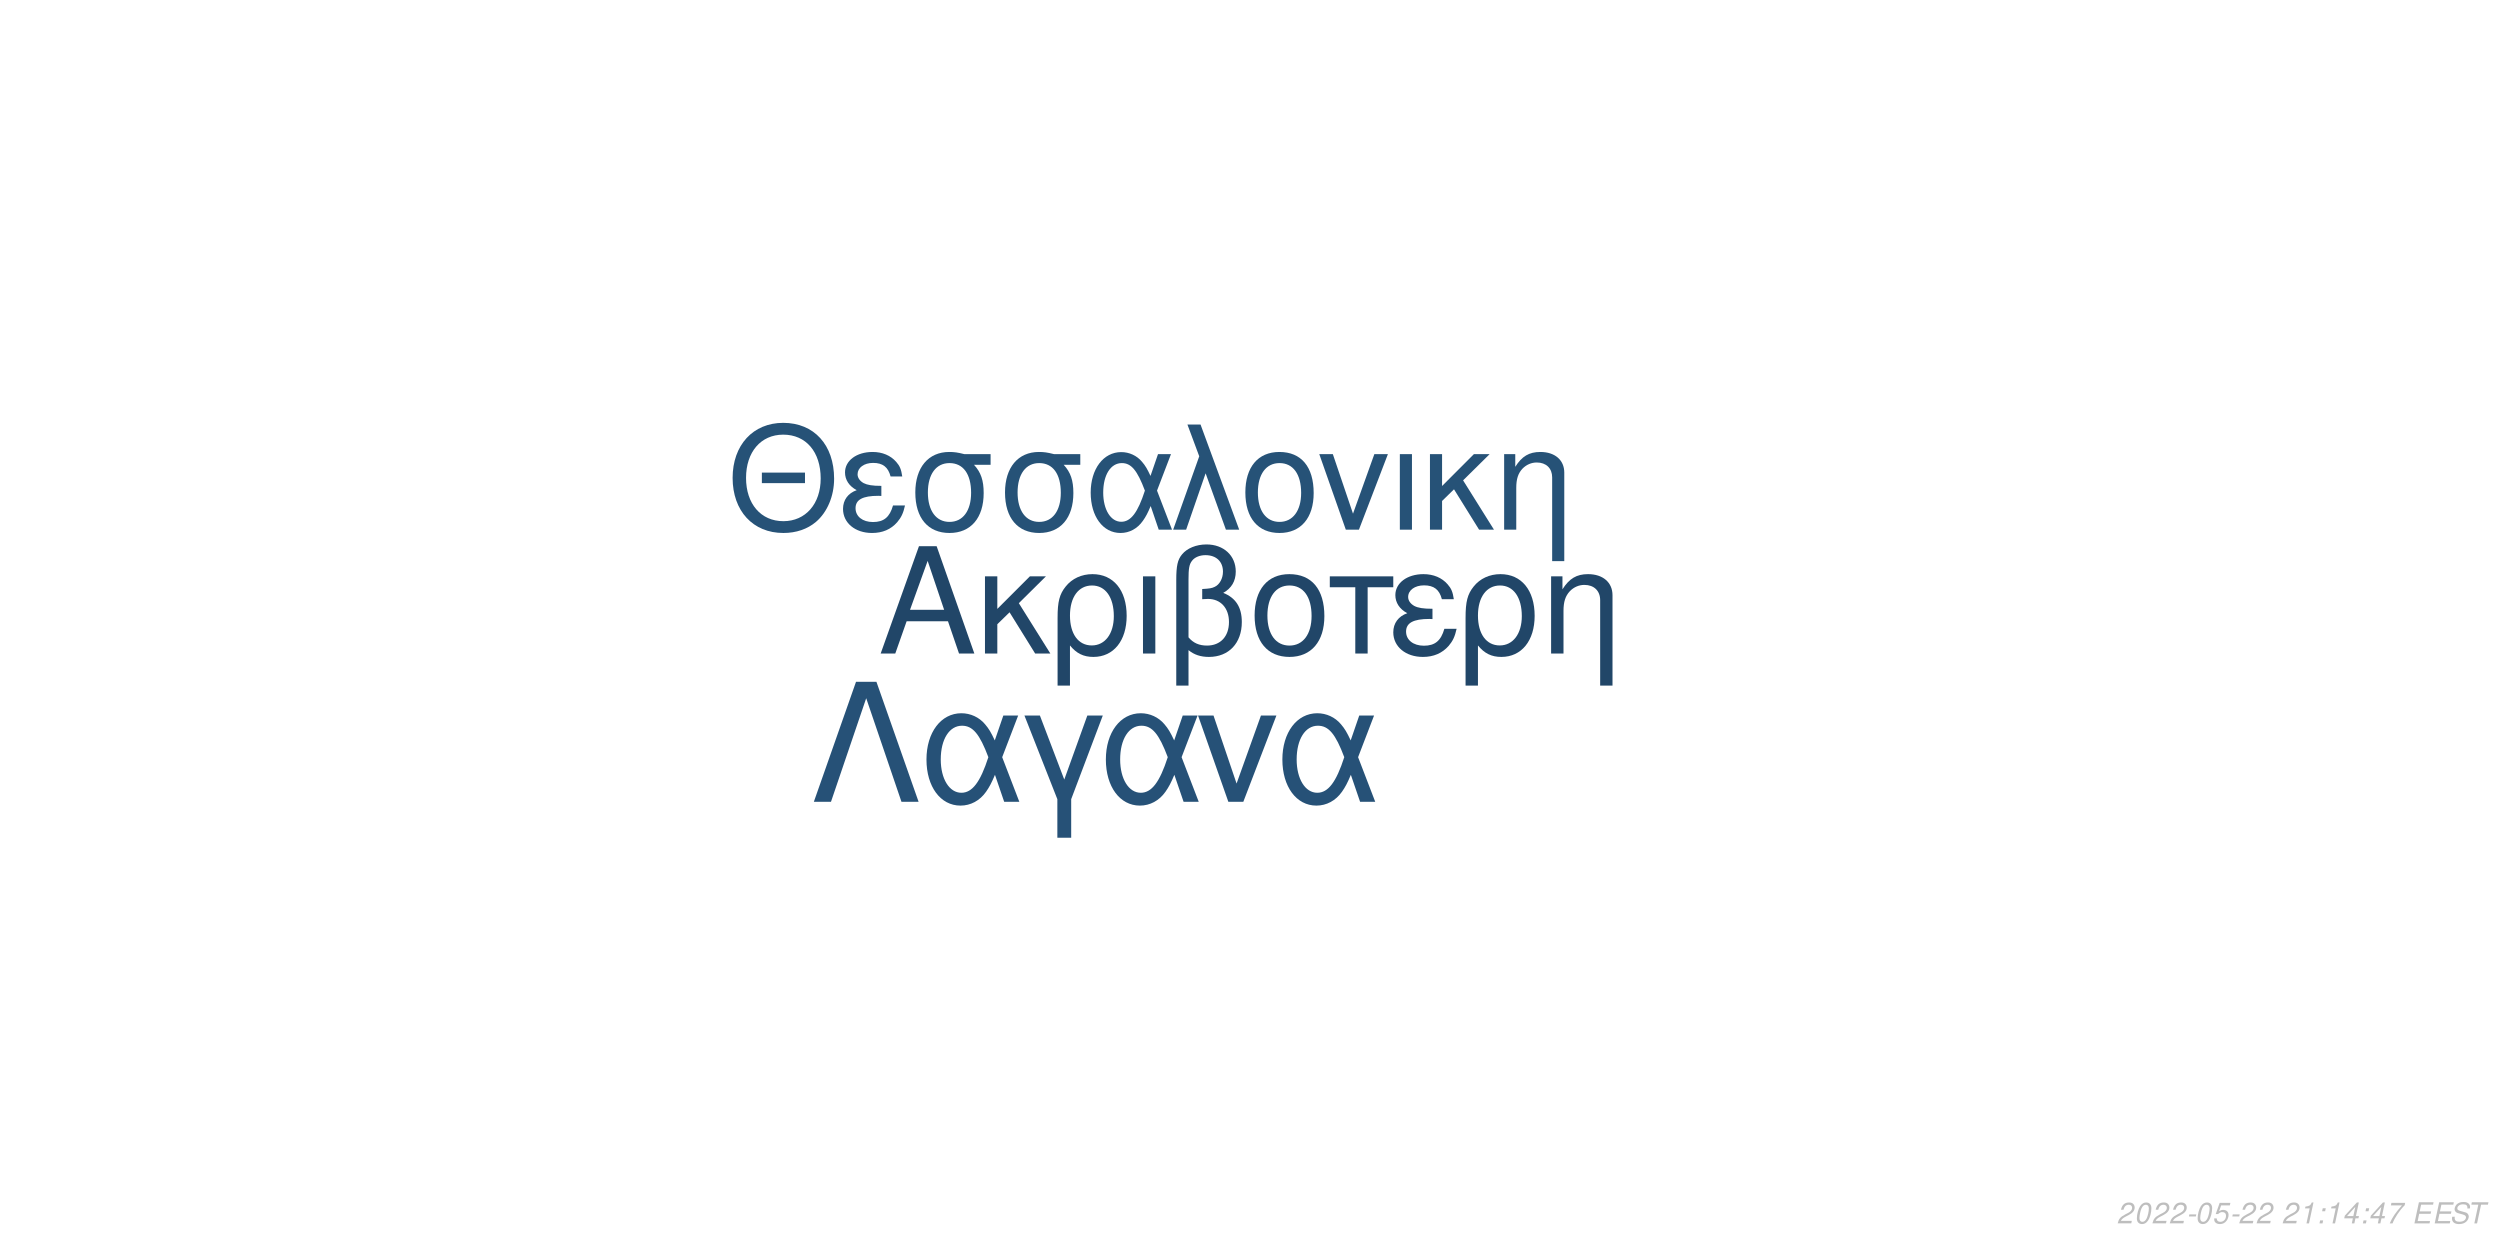
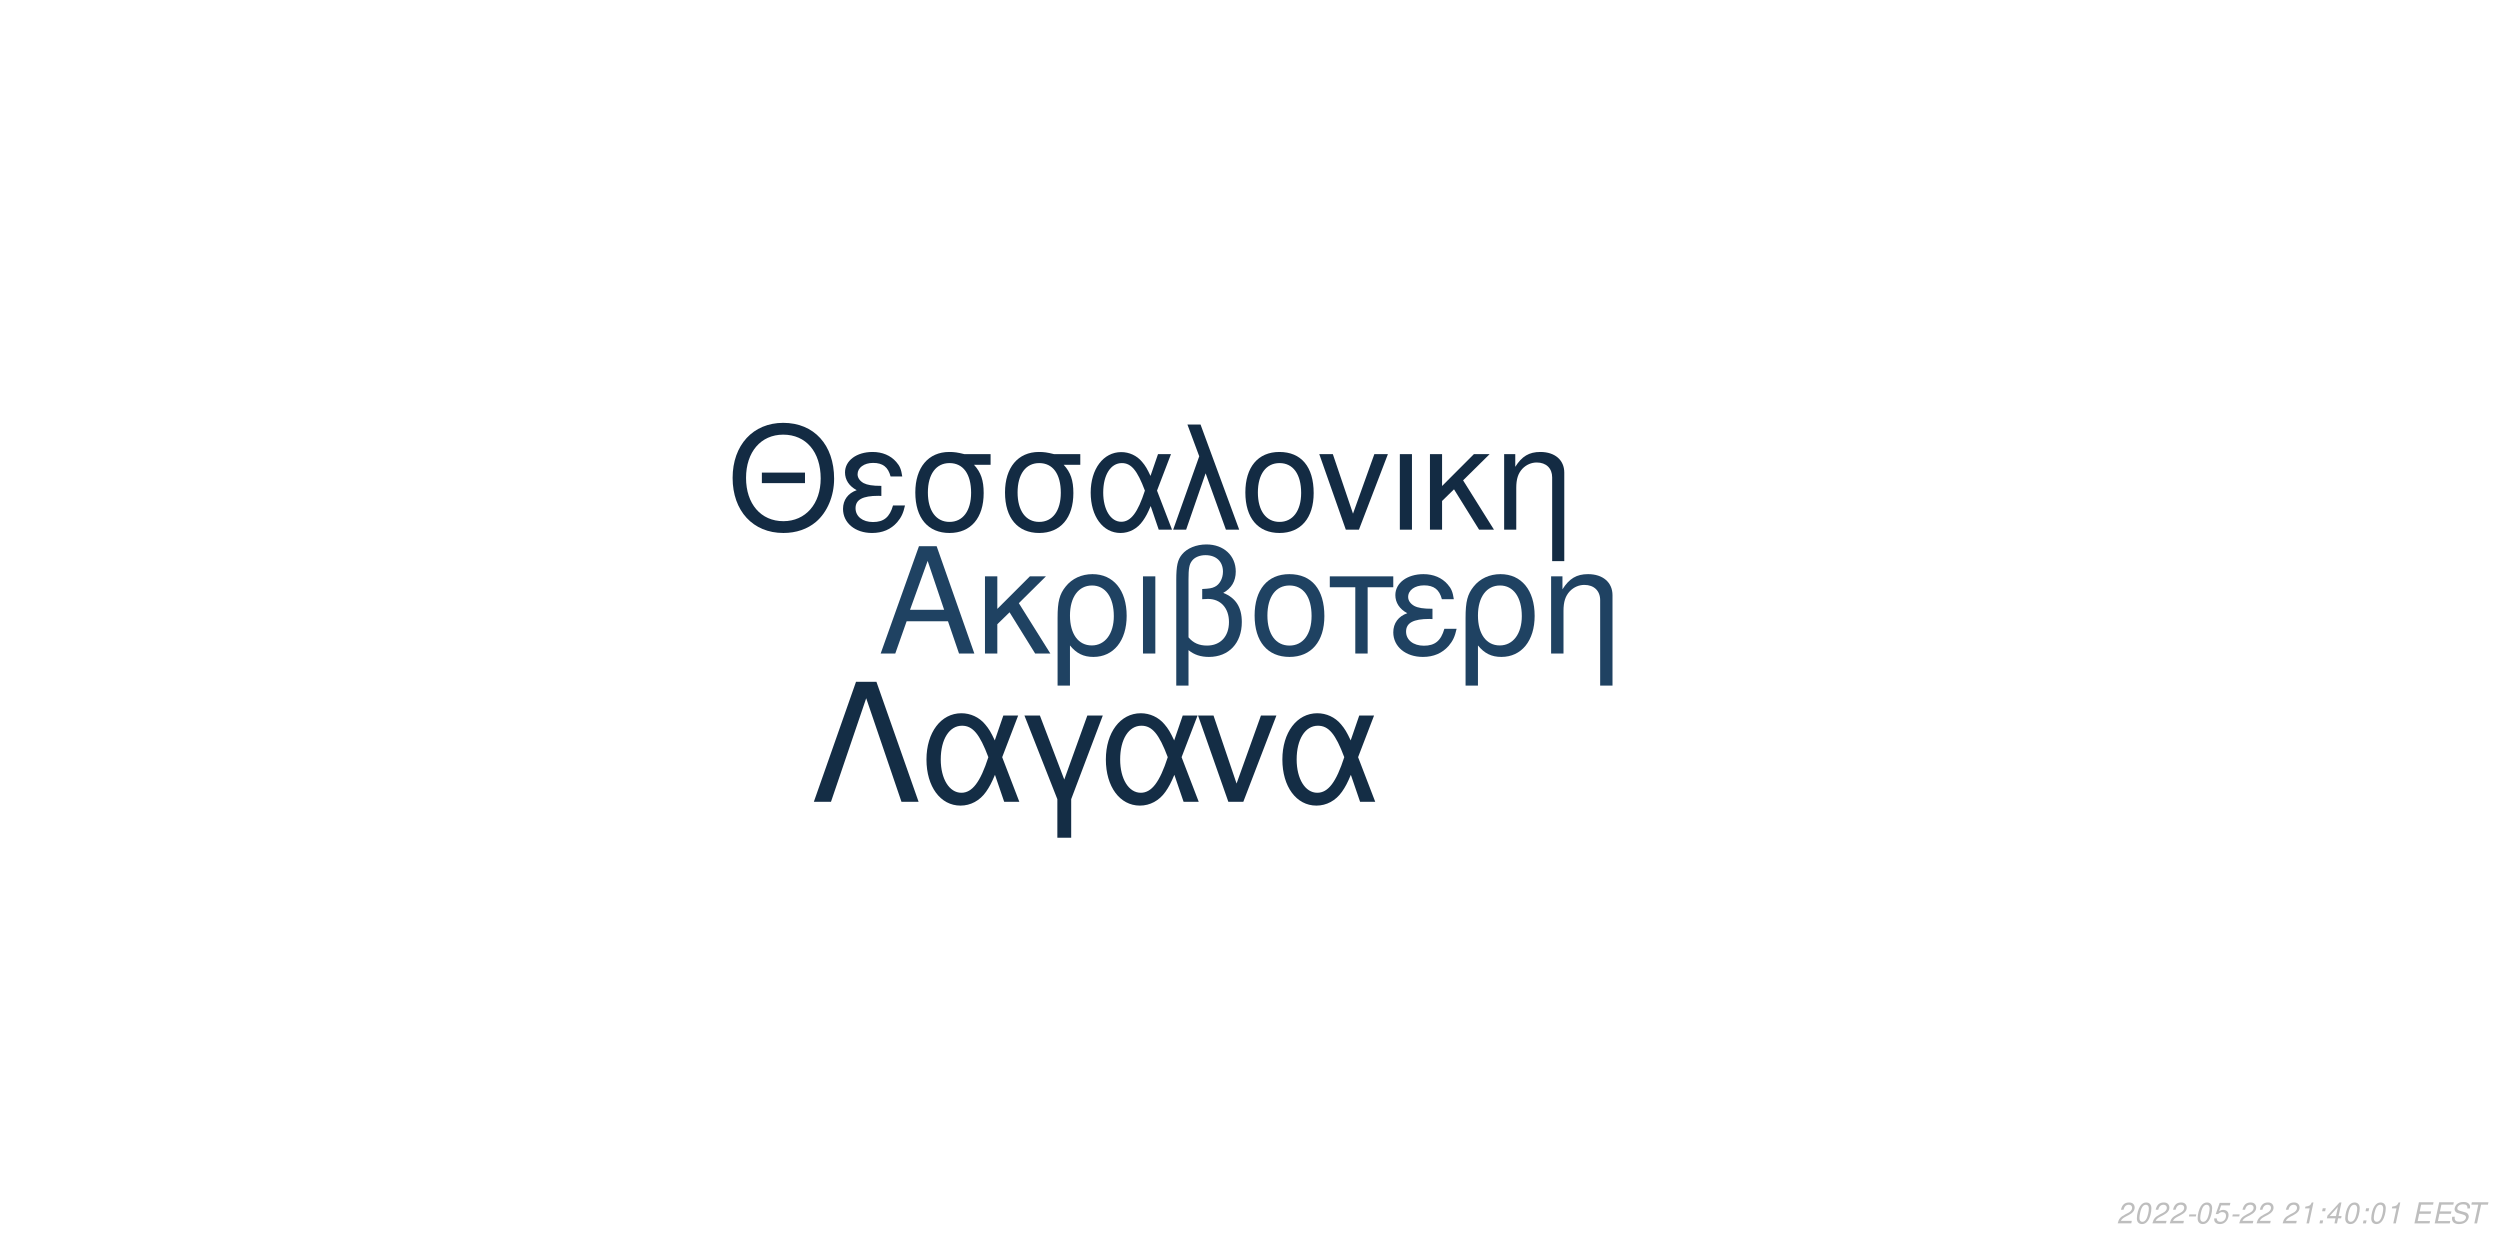
<svg xmlns="http://www.w3.org/2000/svg" xmlns:xlink="http://www.w3.org/1999/xlink" width="864pt" height="432pt" viewBox="0 0 864 432" version="1.1">
  <defs>
    <g>
      <symbol overflow="visible" id="glyph0-0">
        <path style="stroke:none;" d="" />
      </symbol>
      <symbol overflow="visible" id="glyph0-1">
        <path style="stroke:none;" d="M 24.125 -11.141 L 27.938 0 L 33.234 0 L 20.203 -37.094 L 14.094 -37.094 L 0.859 0 L 5.906 0 L 9.828 -11.141 Z M 22.797 -15.109 L 11 -15.109 L 17.094 -32.016 Z M 22.797 -15.109 " />
      </symbol>
      <symbol overflow="visible" id="glyph0-2">
        <path style="stroke:none;" d="M 7.172 -15.422 L 7.172 -26.672 L 2.906 -26.672 L 2.906 0 L 7.172 0 L 7.172 -10.125 L 11.406 -14.25 L 20.25 0 L 25.5 0 L 14.609 -17.406 L 23.969 -26.672 L 18.422 -26.672 Z M 7.172 -15.422 " />
      </symbol>
      <symbol overflow="visible" id="glyph0-3">
        <path style="stroke:none;" d="M 3 11.094 L 7.281 11.094 L 7.281 -2.797 C 9.516 -0.047 11.953 1.172 15.375 1.172 C 22.344 1.172 26.875 -4.422 26.875 -13.031 C 26.875 -21.891 22.297 -27.438 15.062 -27.438 C 11.297 -27.438 7.984 -25.906 5.797 -23.156 C 3.672 -20.516 3 -17.969 3 -12.359 Z M 14.906 -23.516 C 19.547 -23.516 22.438 -19.438 22.438 -12.922 C 22.438 -6.812 19.391 -2.797 14.812 -2.797 C 10.172 -2.797 7.281 -6.766 7.281 -13.125 C 7.281 -19.484 10.234 -23.516 14.906 -23.516 Z M 14.906 -23.516 " />
      </symbol>
      <symbol overflow="visible" id="glyph0-4">
        <path style="stroke:none;" d="M 3.516 0 L 7.781 0 L 7.781 -26.672 L 3.516 -26.672 Z M 3.516 0 " />
      </symbol>
      <symbol overflow="visible" id="glyph0-5">
        <path style="stroke:none;" d="M 4.016 11.094 L 8.25 11.094 L 8.25 -1.172 C 10.172 0.406 12.422 1.172 15.312 1.172 C 22.188 1.172 26.672 -3.609 26.672 -10.891 C 26.672 -15.984 24.578 -19.234 20.25 -20.969 C 23.109 -22.547 24.578 -25.031 24.578 -28.344 C 24.578 -33.844 20.406 -37.703 14.453 -37.703 C 10.938 -37.703 7.734 -36.391 6 -34.25 C 4.484 -32.422 4.016 -30.328 4.016 -25.391 Z M 8.25 -25.656 C 8.25 -29.359 8.5 -30.844 9.469 -32.062 C 10.375 -33.281 12.156 -34 14.094 -34 C 17.812 -34 20.156 -31.812 20.156 -28.297 C 20.156 -25.953 18.984 -23.812 17.297 -23.047 C 16.281 -22.547 15.469 -22.438 12.984 -22.297 L 12.984 -18.781 C 13.734 -18.828 14.344 -18.875 14.969 -18.875 C 19.344 -18.875 22.234 -15.719 22.234 -10.891 C 22.234 -5.906 19.281 -2.75 14.656 -2.75 C 11.953 -2.75 9.922 -3.609 8.25 -5.594 Z M 8.25 -25.656 " />
      </symbol>
      <symbol overflow="visible" id="glyph0-6">
        <path style="stroke:none;" d="M 14.094 -27.438 C 6.562 -27.438 2.094 -22.094 2.094 -13.125 C 2.094 -4.125 6.562 1.172 14.141 1.172 C 21.672 1.172 26.203 -4.172 26.203 -12.922 C 26.203 -22.188 21.828 -27.438 14.094 -27.438 Z M 14.141 -23.516 C 18.938 -23.516 21.781 -19.594 21.781 -12.984 C 21.781 -6.672 18.828 -2.75 14.141 -2.75 C 9.422 -2.75 6.516 -6.672 6.516 -13.125 C 6.516 -19.594 9.422 -23.516 14.141 -23.516 Z M 14.141 -23.516 " />
      </symbol>
      <symbol overflow="visible" id="glyph0-7">
        <path style="stroke:none;" d="M 7.891 0 L 12.156 0 L 12.156 -22.906 L 21.016 -22.906 L 21.016 -26.672 L -0.922 -26.672 L -0.922 -22.906 L 7.891 -22.906 Z M 7.891 0 " />
      </symbol>
      <symbol overflow="visible" id="glyph0-8">
        <path style="stroke:none;" d="M 14.562 -15.469 C 11.344 -15.469 9.562 -15.781 8.297 -16.438 C 6.922 -17.203 6.156 -18.328 6.156 -19.547 C 6.156 -21.891 8.453 -23.562 11.656 -23.562 C 15.062 -23.562 16.953 -22.094 17.812 -18.781 L 21.938 -18.781 C 21.578 -21.266 21.062 -22.5 19.797 -23.922 C 17.812 -26.203 14.906 -27.438 11.453 -27.438 C 5.797 -27.438 1.734 -24.375 1.734 -20.203 C 1.734 -17.609 3.156 -15.375 5.859 -13.938 C 2.797 -12.875 1.016 -10.484 1.016 -7.328 C 1.016 -2.391 5.297 1.172 11.25 1.172 C 14.969 1.172 17.906 -0.109 20.156 -2.641 C 21.578 -4.328 22.297 -5.797 22.906 -8.547 L 18.672 -8.547 C 17.5 -4.422 15.422 -2.703 11.609 -2.703 C 7.938 -2.703 5.438 -4.688 5.438 -7.578 C 5.438 -10.578 7.938 -11.953 13.484 -11.953 C 13.641 -11.953 14.094 -11.953 14.562 -11.906 Z M 14.562 -15.469 " />
      </symbol>
      <symbol overflow="visible" id="glyph0-9">
        <path style="stroke:none;" d="M 3.562 -26.672 L 3.562 0 L 7.844 0 L 7.844 -14.703 C 7.844 -17.906 8.5 -19.891 10.031 -21.531 C 11.406 -22.953 13.188 -23.719 15.062 -23.719 C 18.375 -23.719 20.516 -21.672 20.516 -18.469 L 20.516 11.094 L 24.781 11.094 L 24.781 -20.156 C 24.781 -24.578 21.469 -27.438 16.328 -27.438 C 12.359 -27.438 9.828 -25.906 7.484 -22.188 L 7.484 -26.672 Z M 3.562 -26.672 " />
      </symbol>
      <symbol overflow="visible" id="glyph1-0">
        <path style="stroke:none;" d="" />
      </symbol>
      <symbol overflow="visible" id="glyph1-1">
        <path style="stroke:none;" d="M 26.859 -19.734 L 11.953 -19.734 L 11.953 -16.094 L 26.859 -16.094 Z M 19.328 -36.922 C 8.922 -36.922 1.844 -29.25 1.844 -17.891 C 1.844 -6.484 8.875 1.141 19.391 1.141 C 23.812 1.141 27.703 -0.203 30.641 -2.688 C 34.578 -6.031 36.922 -11.656 36.922 -17.594 C 36.922 -29.297 30 -36.922 19.328 -36.922 Z M 19.328 -32.844 C 27.203 -32.844 32.281 -26.906 32.281 -17.688 C 32.281 -8.922 27.062 -2.938 19.391 -2.938 C 11.609 -2.938 6.484 -8.922 6.484 -17.891 C 6.484 -26.859 11.609 -32.844 19.328 -32.844 Z M 19.328 -32.844 " />
      </symbol>
      <symbol overflow="visible" id="glyph1-2">
        <path style="stroke:none;" d="M 14.25 -15.141 C 11.109 -15.141 9.375 -15.453 8.125 -16.094 C 6.781 -16.844 6.031 -17.938 6.031 -19.141 C 6.031 -21.422 8.266 -23.078 11.406 -23.078 C 14.75 -23.078 16.594 -21.625 17.438 -18.391 L 21.469 -18.391 C 21.125 -20.828 20.625 -22.031 19.391 -23.422 C 17.438 -25.656 14.594 -26.859 11.219 -26.859 C 5.688 -26.859 1.688 -23.875 1.688 -19.781 C 1.688 -17.234 3.094 -15.047 5.734 -13.656 C 2.734 -12.609 1 -10.266 1 -7.172 C 1 -2.344 5.188 1.141 11.016 1.141 C 14.656 1.141 17.547 -0.094 19.734 -2.594 C 21.125 -4.234 21.828 -5.688 22.422 -8.375 L 18.281 -8.375 C 17.141 -4.328 15.094 -2.641 11.359 -2.641 C 7.766 -2.641 5.328 -4.578 5.328 -7.422 C 5.328 -10.359 7.766 -11.703 13.203 -11.703 C 13.359 -11.703 13.797 -11.703 14.25 -11.656 Z M 14.25 -15.141 " />
      </symbol>
      <symbol overflow="visible" id="glyph1-3">
        <path style="stroke:none;" d="M 29 -26.109 L 19.938 -26.109 C 17.594 -26.703 16.438 -26.859 14.703 -26.859 C 7.469 -26.859 2.984 -21.469 2.984 -12.859 C 2.984 -4.031 7.375 1.141 14.797 1.141 C 22.172 1.141 26.609 -4.078 26.609 -12.656 C 26.609 -17.047 25.656 -19.828 23.266 -22.422 L 29 -22.422 Z M 14.797 -23.016 C 19.531 -23.016 22.266 -19.234 22.266 -12.75 C 22.266 -6.531 19.438 -2.688 14.797 -2.688 C 10.172 -2.688 7.328 -6.531 7.328 -12.859 C 7.328 -19.188 10.172 -23.016 14.797 -23.016 Z M 14.797 -23.016 " />
      </symbol>
      <symbol overflow="visible" id="glyph1-4">
        <path style="stroke:none;" d="M 29.344 -26.109 L 24.859 -26.109 L 22.266 -18.578 C 21.125 -21.031 20.484 -22.125 19.328 -23.469 C 17.547 -25.609 14.906 -26.812 12.156 -26.812 C 5.984 -26.812 1.594 -20.984 1.594 -12.812 C 1.594 -4.578 5.828 1.141 11.906 1.141 C 14.953 1.141 17.734 -0.344 19.625 -3.047 C 20.672 -4.531 21.281 -5.688 22.328 -8.172 L 25.109 0 L 29.703 0 L 24.516 -13.5 Z M 20.328 -13.5 C 17.891 -5.922 15.453 -2.734 12.156 -2.734 C 8.516 -2.734 5.922 -6.922 5.922 -12.812 C 5.922 -18.938 8.516 -23.016 12.359 -23.016 C 15.594 -23.016 17.688 -20.531 20.328 -13.5 Z M 20.328 -13.5 " />
      </symbol>
      <symbol overflow="visible" id="glyph1-5">
        <path style="stroke:none;" d="M 1.094 0 L 5.578 0 L 12.312 -19.484 L 19.328 0 L 23.922 0 L 10.562 -36.328 L 6.031 -36.328 L 10.109 -25.359 Z M 1.094 0 " />
      </symbol>
      <symbol overflow="visible" id="glyph1-6">
        <path style="stroke:none;" d="M 13.797 -26.859 C 6.422 -26.859 2.047 -21.625 2.047 -12.859 C 2.047 -4.031 6.422 1.141 13.859 1.141 C 21.234 1.141 25.656 -4.078 25.656 -12.656 C 25.656 -21.719 21.375 -26.859 13.797 -26.859 Z M 13.859 -23.016 C 18.531 -23.016 21.328 -19.188 21.328 -12.703 C 21.328 -6.531 18.438 -2.688 13.859 -2.688 C 9.219 -2.688 6.375 -6.531 6.375 -12.859 C 6.375 -19.188 9.219 -23.016 13.859 -23.016 Z M 13.859 -23.016 " />
      </symbol>
      <symbol overflow="visible" id="glyph1-7">
        <path style="stroke:none;" d="M 14.297 0 L 24.312 -26.109 L 19.625 -26.109 L 12.25 -5.531 L 5.281 -26.109 L 0.594 -26.109 L 9.766 0 Z M 14.297 0 " />
      </symbol>
      <symbol overflow="visible" id="glyph1-8">
        <path style="stroke:none;" d="M 3.438 0 L 7.625 0 L 7.625 -26.109 L 3.438 -26.109 Z M 3.438 0 " />
      </symbol>
      <symbol overflow="visible" id="glyph1-9">
        <path style="stroke:none;" d="M 7.031 -15.094 L 7.031 -26.109 L 2.844 -26.109 L 2.844 0 L 7.031 0 L 7.031 -9.922 L 11.156 -13.953 L 19.828 0 L 24.969 0 L 14.297 -17.047 L 23.469 -26.109 L 18.031 -26.109 Z M 7.031 -15.094 " />
      </symbol>
      <symbol overflow="visible" id="glyph1-10">
        <path style="stroke:none;" d="M 3.484 -26.109 L 3.484 0 L 7.672 0 L 7.672 -14.406 C 7.672 -17.547 8.328 -19.484 9.812 -21.078 C 11.156 -22.469 12.906 -23.219 14.75 -23.219 C 17.984 -23.219 20.078 -21.234 20.078 -18.094 L 20.078 10.859 L 24.266 10.859 L 24.266 -19.734 C 24.266 -24.062 21.031 -26.859 16 -26.859 C 12.109 -26.859 9.609 -25.359 7.328 -21.719 L 7.328 -26.109 Z M 3.484 -26.109 " />
      </symbol>
      <symbol overflow="visible" id="glyph2-0">
        <path style="stroke:none;" d="" />
      </symbol>
      <symbol overflow="visible" id="glyph2-1">
        <path style="stroke:none;" d="M 22.531 -41.484 L 15.484 -41.484 L 0.906 0 L 6.828 0 L 19 -35.797 L 31.188 0 L 37.109 0 Z M 22.531 -41.484 " />
      </symbol>
      <symbol overflow="visible" id="glyph2-2">
        <path style="stroke:none;" d="M 33.516 -29.812 L 28.391 -29.812 L 25.438 -21.219 C 24.125 -24.016 23.391 -25.266 22.078 -26.797 C 20.031 -29.25 17.016 -30.609 13.891 -30.609 C 6.828 -30.609 1.828 -23.953 1.828 -14.625 C 1.828 -5.234 6.656 1.312 13.594 1.312 C 17.078 1.312 20.266 -0.391 22.422 -3.469 C 23.609 -5.172 24.297 -6.484 25.5 -9.328 L 28.688 0 L 33.922 0 L 28 -15.422 Z M 23.219 -15.422 C 20.422 -6.766 17.641 -3.125 13.891 -3.125 C 9.734 -3.125 6.766 -7.906 6.766 -14.625 C 6.766 -21.625 9.734 -26.297 14.109 -26.297 C 17.812 -26.297 20.203 -23.453 23.219 -15.422 Z M 23.219 -15.422 " />
      </symbol>
      <symbol overflow="visible" id="glyph2-3">
        <path style="stroke:none;" d="M 12.062 12.406 L 16.844 12.406 L 16.844 -0.906 L 27.766 -29.812 L 22.422 -29.812 L 14.453 -7.688 L 6.031 -29.812 L 0.688 -29.812 L 12.062 -0.906 Z M 12.062 12.406 " />
      </symbol>
      <symbol overflow="visible" id="glyph2-4">
        <path style="stroke:none;" d="M 16.328 0 L 27.766 -29.812 L 22.422 -29.812 L 14 -6.312 L 6.031 -29.812 L 0.688 -29.812 L 11.156 0 Z M 16.328 0 " />
      </symbol>
      <symbol overflow="visible" id="glyph3-0">
        <path style="stroke:none;" d="" />
      </symbol>
      <symbol overflow="visible" id="glyph3-1">
        <path style="stroke:none;" d="M 5.234 -0.875 L 1.469 -0.875 C 1.641 -1.375 2.203 -1.891 3.109 -2.344 L 4.234 -2.938 C 5.562 -3.625 6.219 -4.469 6.219 -5.484 C 6.219 -5.938 6.062 -6.359 5.797 -6.656 C 5.469 -7.047 4.984 -7.234 4.312 -7.234 C 2.766 -7.234 1.891 -6.453 1.484 -4.734 L 2.375 -4.734 C 2.484 -5.188 2.609 -5.484 2.797 -5.75 C 3.094 -6.203 3.609 -6.453 4.188 -6.453 C 4.891 -6.453 5.344 -6.031 5.344 -5.375 C 5.344 -4.703 4.859 -4.094 4.016 -3.656 L 2.984 -3.125 C 1.234 -2.188 0.797 -1.656 0.344 -0.016 L 5.047 -0.016 Z M 5.234 -0.875 " />
      </symbol>
      <symbol overflow="visible" id="glyph3-2">
        <path style="stroke:none;" d="M 4.203 -7.234 C 3.375 -7.234 2.688 -6.812 2.125 -5.984 C 1.484 -5.047 0.984 -3.188 0.984 -1.734 C 0.984 -1.109 1.172 -0.562 1.484 -0.266 C 1.797 0.047 2.281 0.234 2.766 0.234 C 3.625 0.234 4.281 -0.156 4.859 -1.016 C 5.516 -1.953 6 -3.797 6 -5.266 C 6 -6.5 5.328 -7.234 4.203 -7.234 Z M 4.094 -6.453 C 4.734 -6.453 5.125 -5.984 5.125 -5.156 C 5.125 -4.203 4.781 -2.625 4.406 -1.812 C 3.984 -0.938 3.516 -0.547 2.875 -0.547 C 2.25 -0.547 1.875 -1.031 1.875 -1.828 C 1.875 -2.797 2.203 -4.344 2.594 -5.203 C 2.984 -6.047 3.453 -6.453 4.094 -6.453 Z M 4.094 -6.453 " />
      </symbol>
      <symbol overflow="visible" id="glyph3-3">
        <path style="stroke:none;" d="M 3.516 -3.125 L 1.125 -3.125 L 0.969 -2.406 L 3.359 -2.406 Z M 3.516 -3.125 " />
      </symbol>
      <symbol overflow="visible" id="glyph3-4">
        <path style="stroke:none;" d="M 6.297 -7.094 L 2.594 -7.094 L 1.234 -3.234 L 2.047 -3.234 C 2.656 -3.766 2.938 -3.906 3.531 -3.906 C 4.328 -3.906 4.797 -3.453 4.797 -2.688 C 4.797 -1.438 3.969 -0.547 2.828 -0.547 C 2.031 -0.547 1.609 -0.938 1.578 -1.734 L 0.703 -1.734 L 0.703 -1.516 C 0.703 -0.938 0.844 -0.547 1.188 -0.266 C 1.562 0.062 2.078 0.234 2.703 0.234 C 3.656 0.234 4.391 -0.156 4.984 -0.922 C 5.422 -1.5 5.672 -2.234 5.672 -2.953 C 5.672 -4 4.938 -4.672 3.812 -4.672 C 3.328 -4.672 2.906 -4.547 2.406 -4.234 L 3.109 -6.219 L 6.109 -6.219 Z M 6.297 -7.094 " />
      </symbol>
      <symbol overflow="visible" id="glyph3-5">
        <path style="stroke:none;" d="" />
      </symbol>
      <symbol overflow="visible" id="glyph3-6">
        <path style="stroke:none;" d="M 3.703 -5.188 L 2.594 0 L 3.469 0 L 5.016 -7.234 L 4.438 -7.234 C 3.906 -6.156 3.688 -6.016 2.234 -5.812 L 2.109 -5.188 Z M 3.703 -5.188 " />
      </symbol>
      <symbol overflow="visible" id="glyph3-7">
        <path style="stroke:none;" d="M 2.359 -1.031 L 1.312 -1.031 L 1.094 0 L 2.141 0 Z M 3.266 -5.234 L 2.219 -5.234 L 2 -4.203 L 3.047 -4.203 Z M 3.266 -5.234 " />
      </symbol>
      <symbol overflow="visible" id="glyph3-8">
        <path style="stroke:none;" d="M 3.625 -1.75 L 3.266 0 L 4.141 0 L 4.516 -1.75 L 5.562 -1.75 L 5.734 -2.531 L 4.688 -2.531 L 5.688 -7.234 L 5.016 -7.234 L 0.844 -2.672 L 0.641 -1.75 Z M 3.797 -2.531 L 1.594 -2.531 L 4.469 -5.703 Z M 3.797 -2.531 " />
      </symbol>
      <symbol overflow="visible" id="glyph3-9">
-         <path style="stroke:none;" d="M 6.703 -7.094 L 1.953 -7.094 L 1.766 -6.219 L 5.594 -6.219 C 3.344 -3.688 2.266 -2.109 1.375 0 L 2.344 0 C 3.031 -1.906 4.828 -4.594 6.547 -6.281 Z M 6.703 -7.094 " />
+         <path style="stroke:none;" d="M 2.547 -3.312 L 6.5 -3.312 L 6.688 -4.141 L 2.719 -4.141 L 3.219 -6.469 L 7.344 -6.469 L 7.516 -7.297 L 2.453 -7.297 L 0.906 0 L 6.125 0 L 6.297 -0.812 L 2.016 -0.812 Z M 2.547 -3.312 " />
      </symbol>
      <symbol overflow="visible" id="glyph3-10">
-         <path style="stroke:none;" d="M 2.547 -3.312 L 6.5 -3.312 L 6.688 -4.141 L 2.719 -4.141 L 3.219 -6.469 L 7.344 -6.469 L 7.516 -7.297 L 2.453 -7.297 L 0.906 0 L 6.125 0 L 6.297 -0.812 L 2.016 -0.812 Z M 2.547 -3.312 " />
+         <path style="stroke:none;" d="M 7.062 -5.156 C 7.125 -5.438 7.141 -5.562 7.141 -5.703 C 7.141 -6.156 6.938 -6.594 6.594 -6.891 C 6.188 -7.25 5.656 -7.406 4.875 -7.406 C 3.844 -7.406 3.047 -7.125 2.5 -6.562 C 2.094 -6.141 1.781 -5.438 1.781 -4.922 C 1.781 -4.297 2.219 -3.766 2.891 -3.562 L 4.594 -3.094 C 5.406 -2.859 5.734 -2.578 5.734 -2.094 C 5.734 -1.781 5.547 -1.406 5.266 -1.141 C 4.844 -0.766 4.266 -0.578 3.453 -0.578 C 2.328 -0.578 1.812 -0.984 1.812 -1.906 C 1.812 -2.047 1.812 -2.125 1.844 -2.312 L 0.984 -2.312 C 0.906 -2.062 0.891 -1.906 0.891 -1.688 C 0.891 -0.484 1.797 0.234 3.297 0.234 C 4.359 0.234 5.234 -0.062 5.812 -0.609 C 6.344 -1.078 6.688 -1.797 6.688 -2.375 C 6.688 -2.641 6.609 -2.906 6.453 -3.156 C 6.234 -3.5 5.938 -3.703 5.469 -3.828 L 3.75 -4.312 C 2.984 -4.547 2.734 -4.734 2.734 -5.188 C 2.734 -5.547 2.875 -5.844 3.188 -6.109 C 3.547 -6.438 4.031 -6.594 4.703 -6.594 C 5.266 -6.594 5.688 -6.484 5.906 -6.297 C 6.094 -6.125 6.219 -5.797 6.219 -5.516 C 6.219 -5.422 6.203 -5.344 6.188 -5.156 Z M 7.062 -5.156 " />
      </symbol>
      <symbol overflow="visible" id="glyph3-11">
-         <path style="stroke:none;" d="M 7.062 -5.156 C 7.125 -5.438 7.141 -5.562 7.141 -5.703 C 7.141 -6.156 6.938 -6.594 6.594 -6.891 C 6.188 -7.25 5.656 -7.406 4.875 -7.406 C 3.844 -7.406 3.047 -7.125 2.5 -6.562 C 2.094 -6.141 1.781 -5.438 1.781 -4.922 C 1.781 -4.297 2.219 -3.766 2.891 -3.562 L 4.594 -3.094 C 5.406 -2.859 5.734 -2.578 5.734 -2.094 C 5.734 -1.781 5.547 -1.406 5.266 -1.141 C 4.844 -0.766 4.266 -0.578 3.453 -0.578 C 2.328 -0.578 1.812 -0.984 1.812 -1.906 C 1.812 -2.047 1.812 -2.125 1.844 -2.312 L 0.984 -2.312 C 0.906 -2.062 0.891 -1.906 0.891 -1.688 C 0.891 -0.484 1.797 0.234 3.297 0.234 C 4.359 0.234 5.234 -0.062 5.812 -0.609 C 6.344 -1.078 6.688 -1.797 6.688 -2.375 C 6.688 -2.641 6.609 -2.906 6.453 -3.156 C 6.234 -3.5 5.938 -3.703 5.469 -3.828 L 3.75 -4.312 C 2.984 -4.547 2.734 -4.734 2.734 -5.188 C 2.734 -5.547 2.875 -5.844 3.188 -6.109 C 3.547 -6.438 4.031 -6.594 4.703 -6.594 C 5.266 -6.594 5.688 -6.484 5.906 -6.297 C 6.094 -6.125 6.219 -5.797 6.219 -5.516 C 6.219 -5.422 6.203 -5.344 6.188 -5.156 Z M 7.062 -5.156 " />
-       </symbol>
-       <symbol overflow="visible" id="glyph3-12">
        <path style="stroke:none;" d="M 4.938 -6.469 L 7.312 -6.469 L 7.484 -7.297 L 1.75 -7.297 L 1.578 -6.469 L 3.984 -6.469 L 2.609 0 L 3.547 0 Z M 4.938 -6.469 " />
      </symbol>
    </g>
  </defs>
  <g id="surface1">
    <rect x="0" y="0" width="864" height="432" style="fill:rgb(100%,100%,100%);fill-opacity:1;stroke:none;" />
-     <g style="fill:rgb(12.941%,27.451%,40.784%);fill-opacity:1;">
+     <g style="fill:rgb(12.157%,25.882%,38.431%);fill-opacity:1;">
      <use xlink:href="#glyph0-1" x="303.5" y="225.861" />
      <use xlink:href="#glyph0-2" x="337.5" y="225.861" />
      <use xlink:href="#glyph0-3" x="362.5" y="225.861" />
      <use xlink:href="#glyph0-4" x="391.5" y="225.861" />
      <use xlink:href="#glyph0-5" x="402.5" y="225.861" />
      <use xlink:href="#glyph0-6" x="431.5" y="225.861" />
      <use xlink:href="#glyph0-7" x="460.5" y="225.861" />
      <use xlink:href="#glyph0-8" x="480.5" y="225.861" />
      <use xlink:href="#glyph0-3" x="503.5" y="225.861" />
      <use xlink:href="#glyph0-9" x="532.5" y="225.861" />
    </g>
-     <g style="fill:rgb(14.902%,32.157%,46.667%);fill-opacity:1;">
+     <g style="fill:rgb(7.451%,16.863%,26.275%);fill-opacity:1;">
      <use xlink:href="#glyph1-1" x="251.348" y="183.058" />
      <use xlink:href="#glyph1-2" x="290.348" y="183.058" />
      <use xlink:href="#glyph1-3" x="313.348" y="183.058" />
      <use xlink:href="#glyph1-3" x="344.348" y="183.058" />
      <use xlink:href="#glyph1-4" x="375.348" y="183.058" />
      <use xlink:href="#glyph1-5" x="404.348" y="183.058" />
      <use xlink:href="#glyph1-6" x="428.348" y="183.058" />
      <use xlink:href="#glyph1-7" x="455.348" y="183.058" />
      <use xlink:href="#glyph1-8" x="480.348" y="183.058" />
      <use xlink:href="#glyph1-9" x="491.348" y="183.058" />
      <use xlink:href="#glyph1-10" x="516.348" y="183.058" />
    </g>
-     <g style="fill:rgb(14.902%,31.765%,46.667%);fill-opacity:1;">
+     <g style="fill:rgb(7.843%,17.647%,27.059%);fill-opacity:1;">
      <use xlink:href="#glyph2-1" x="280.359" y="277.105" />
      <use xlink:href="#glyph2-2" x="318.359" y="277.105" />
      <use xlink:href="#glyph2-3" x="353.359" y="277.105" />
      <use xlink:href="#glyph2-2" x="380.359" y="277.105" />
      <use xlink:href="#glyph2-4" x="413.359" y="277.105" />
      <use xlink:href="#glyph2-2" x="441.359" y="277.105" />
    </g>
    <g style="fill:rgb(74.51%,74.51%,74.51%);fill-opacity:1;">
      <use xlink:href="#glyph3-1" x="731.52" y="422.81" />
      <use xlink:href="#glyph3-2" x="737.52" y="422.81" />
      <use xlink:href="#glyph3-1" x="743.52" y="422.81" />
      <use xlink:href="#glyph3-1" x="749.52" y="422.81" />
      <use xlink:href="#glyph3-3" x="755.52" y="422.81" />
      <use xlink:href="#glyph3-2" x="758.52" y="422.81" />
      <use xlink:href="#glyph3-4" x="764.52" y="422.81" />
      <use xlink:href="#glyph3-3" x="770.52" y="422.81" />
      <use xlink:href="#glyph3-1" x="773.52" y="422.81" />
      <use xlink:href="#glyph3-1" x="779.52" y="422.81" />
      <use xlink:href="#glyph3-5" x="785.52" y="422.81" />
      <use xlink:href="#glyph3-1" x="788.52" y="422.81" />
      <use xlink:href="#glyph3-6" x="794.52" y="422.81" />
      <use xlink:href="#glyph3-7" x="800.52" y="422.81" />
-       <use xlink:href="#glyph3-6" x="803.52" y="422.81" />
-       <use xlink:href="#glyph3-8" x="809.52" y="422.81" />
+       <use xlink:href="#glyph3-8" x="803.52" y="422.81" />
+       <use xlink:href="#glyph3-2" x="809.52" y="422.81" />
      <use xlink:href="#glyph3-7" x="815.52" y="422.81" />
-       <use xlink:href="#glyph3-8" x="818.52" y="422.81" />
-       <use xlink:href="#glyph3-9" x="824.52" y="422.81" />
+       <use xlink:href="#glyph3-2" x="818.52" y="422.81" />
+       <use xlink:href="#glyph3-6" x="824.52" y="422.81" />
      <use xlink:href="#glyph3-5" x="830.52" y="422.81" />
-       <use xlink:href="#glyph3-10" x="833.52" y="422.81" />
-       <use xlink:href="#glyph3-10" x="840.52" y="422.81" />
-       <use xlink:href="#glyph3-11" x="846.52" y="422.81" />
-       <use xlink:href="#glyph3-12" x="852.52" y="422.81" />
+       <use xlink:href="#glyph3-9" x="833.52" y="422.81" />
+       <use xlink:href="#glyph3-9" x="840.52" y="422.81" />
+       <use xlink:href="#glyph3-10" x="846.52" y="422.81" />
+       <use xlink:href="#glyph3-11" x="852.52" y="422.81" />
    </g>
  </g>
</svg>
